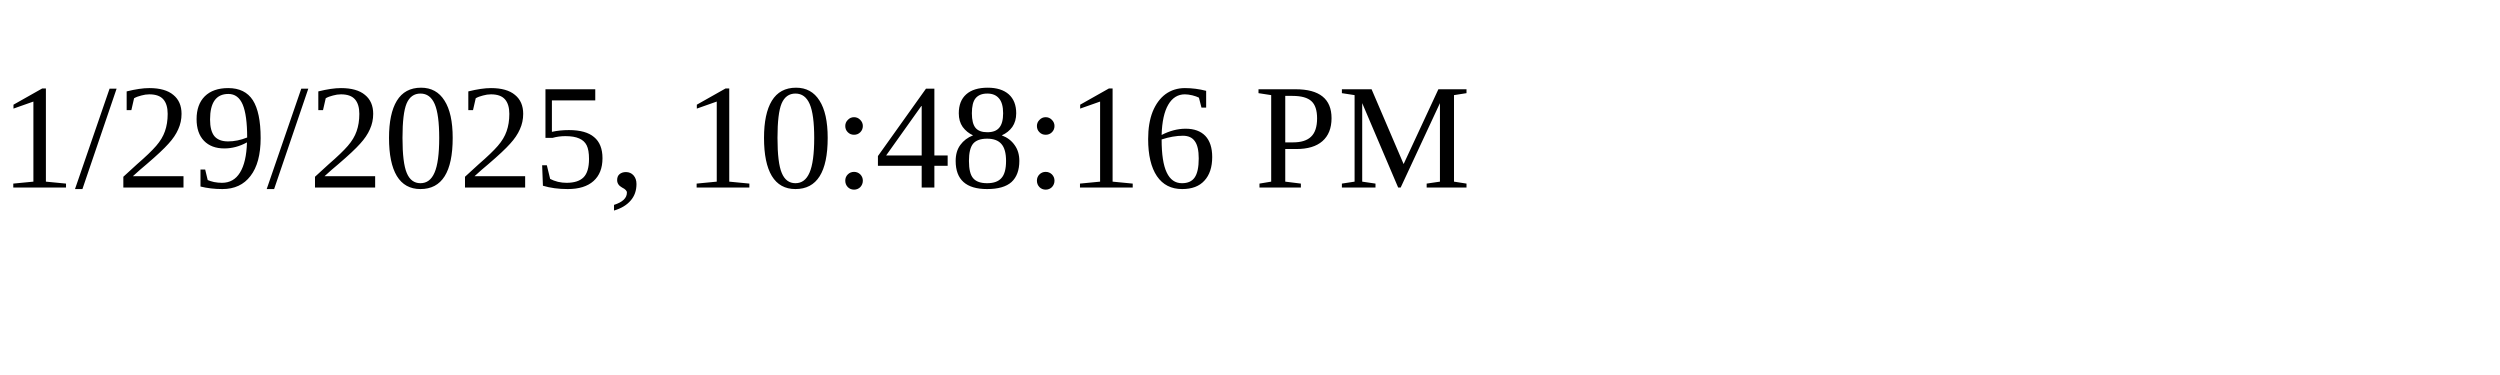
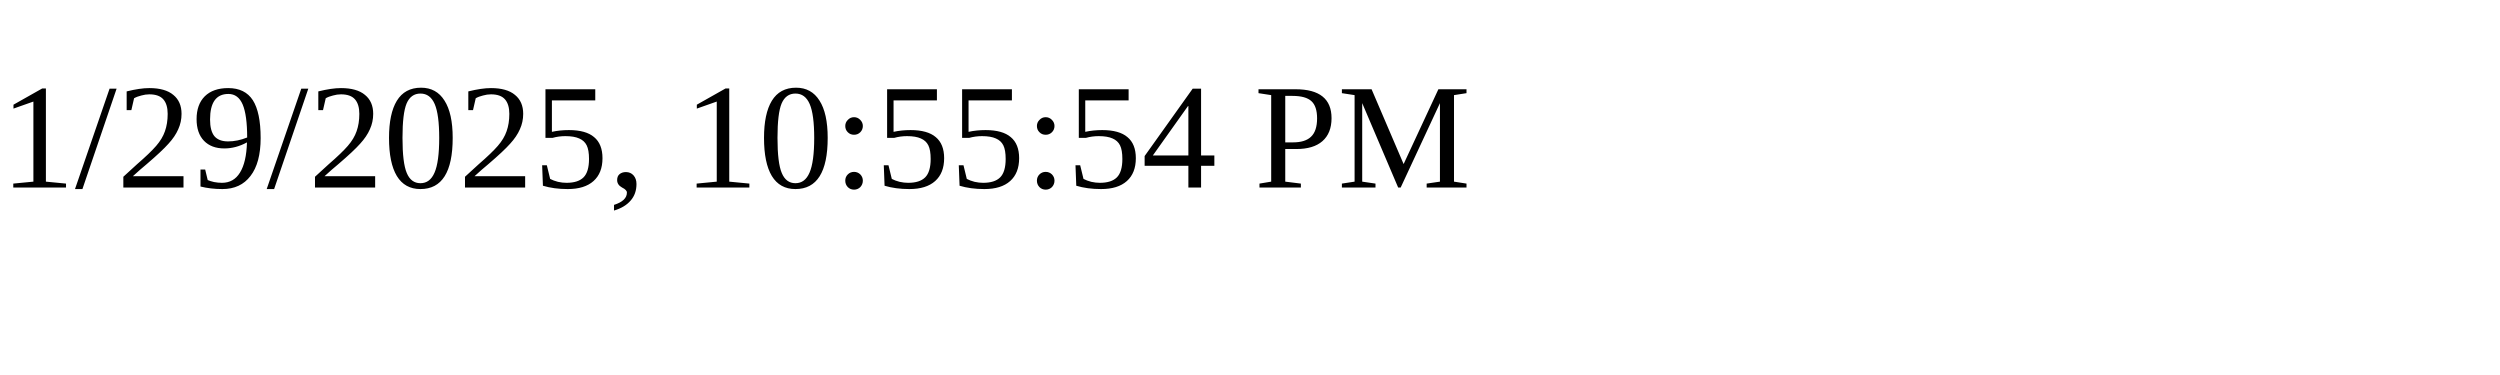
<svg xmlns="http://www.w3.org/2000/svg" height="30" width="200">
-   <text x="0" y="15">1/29/2025, 10:48:16 PM</text>
+   <text x="0" y="15">1/29/2025, 10:55:54 PM</text>
</svg>
